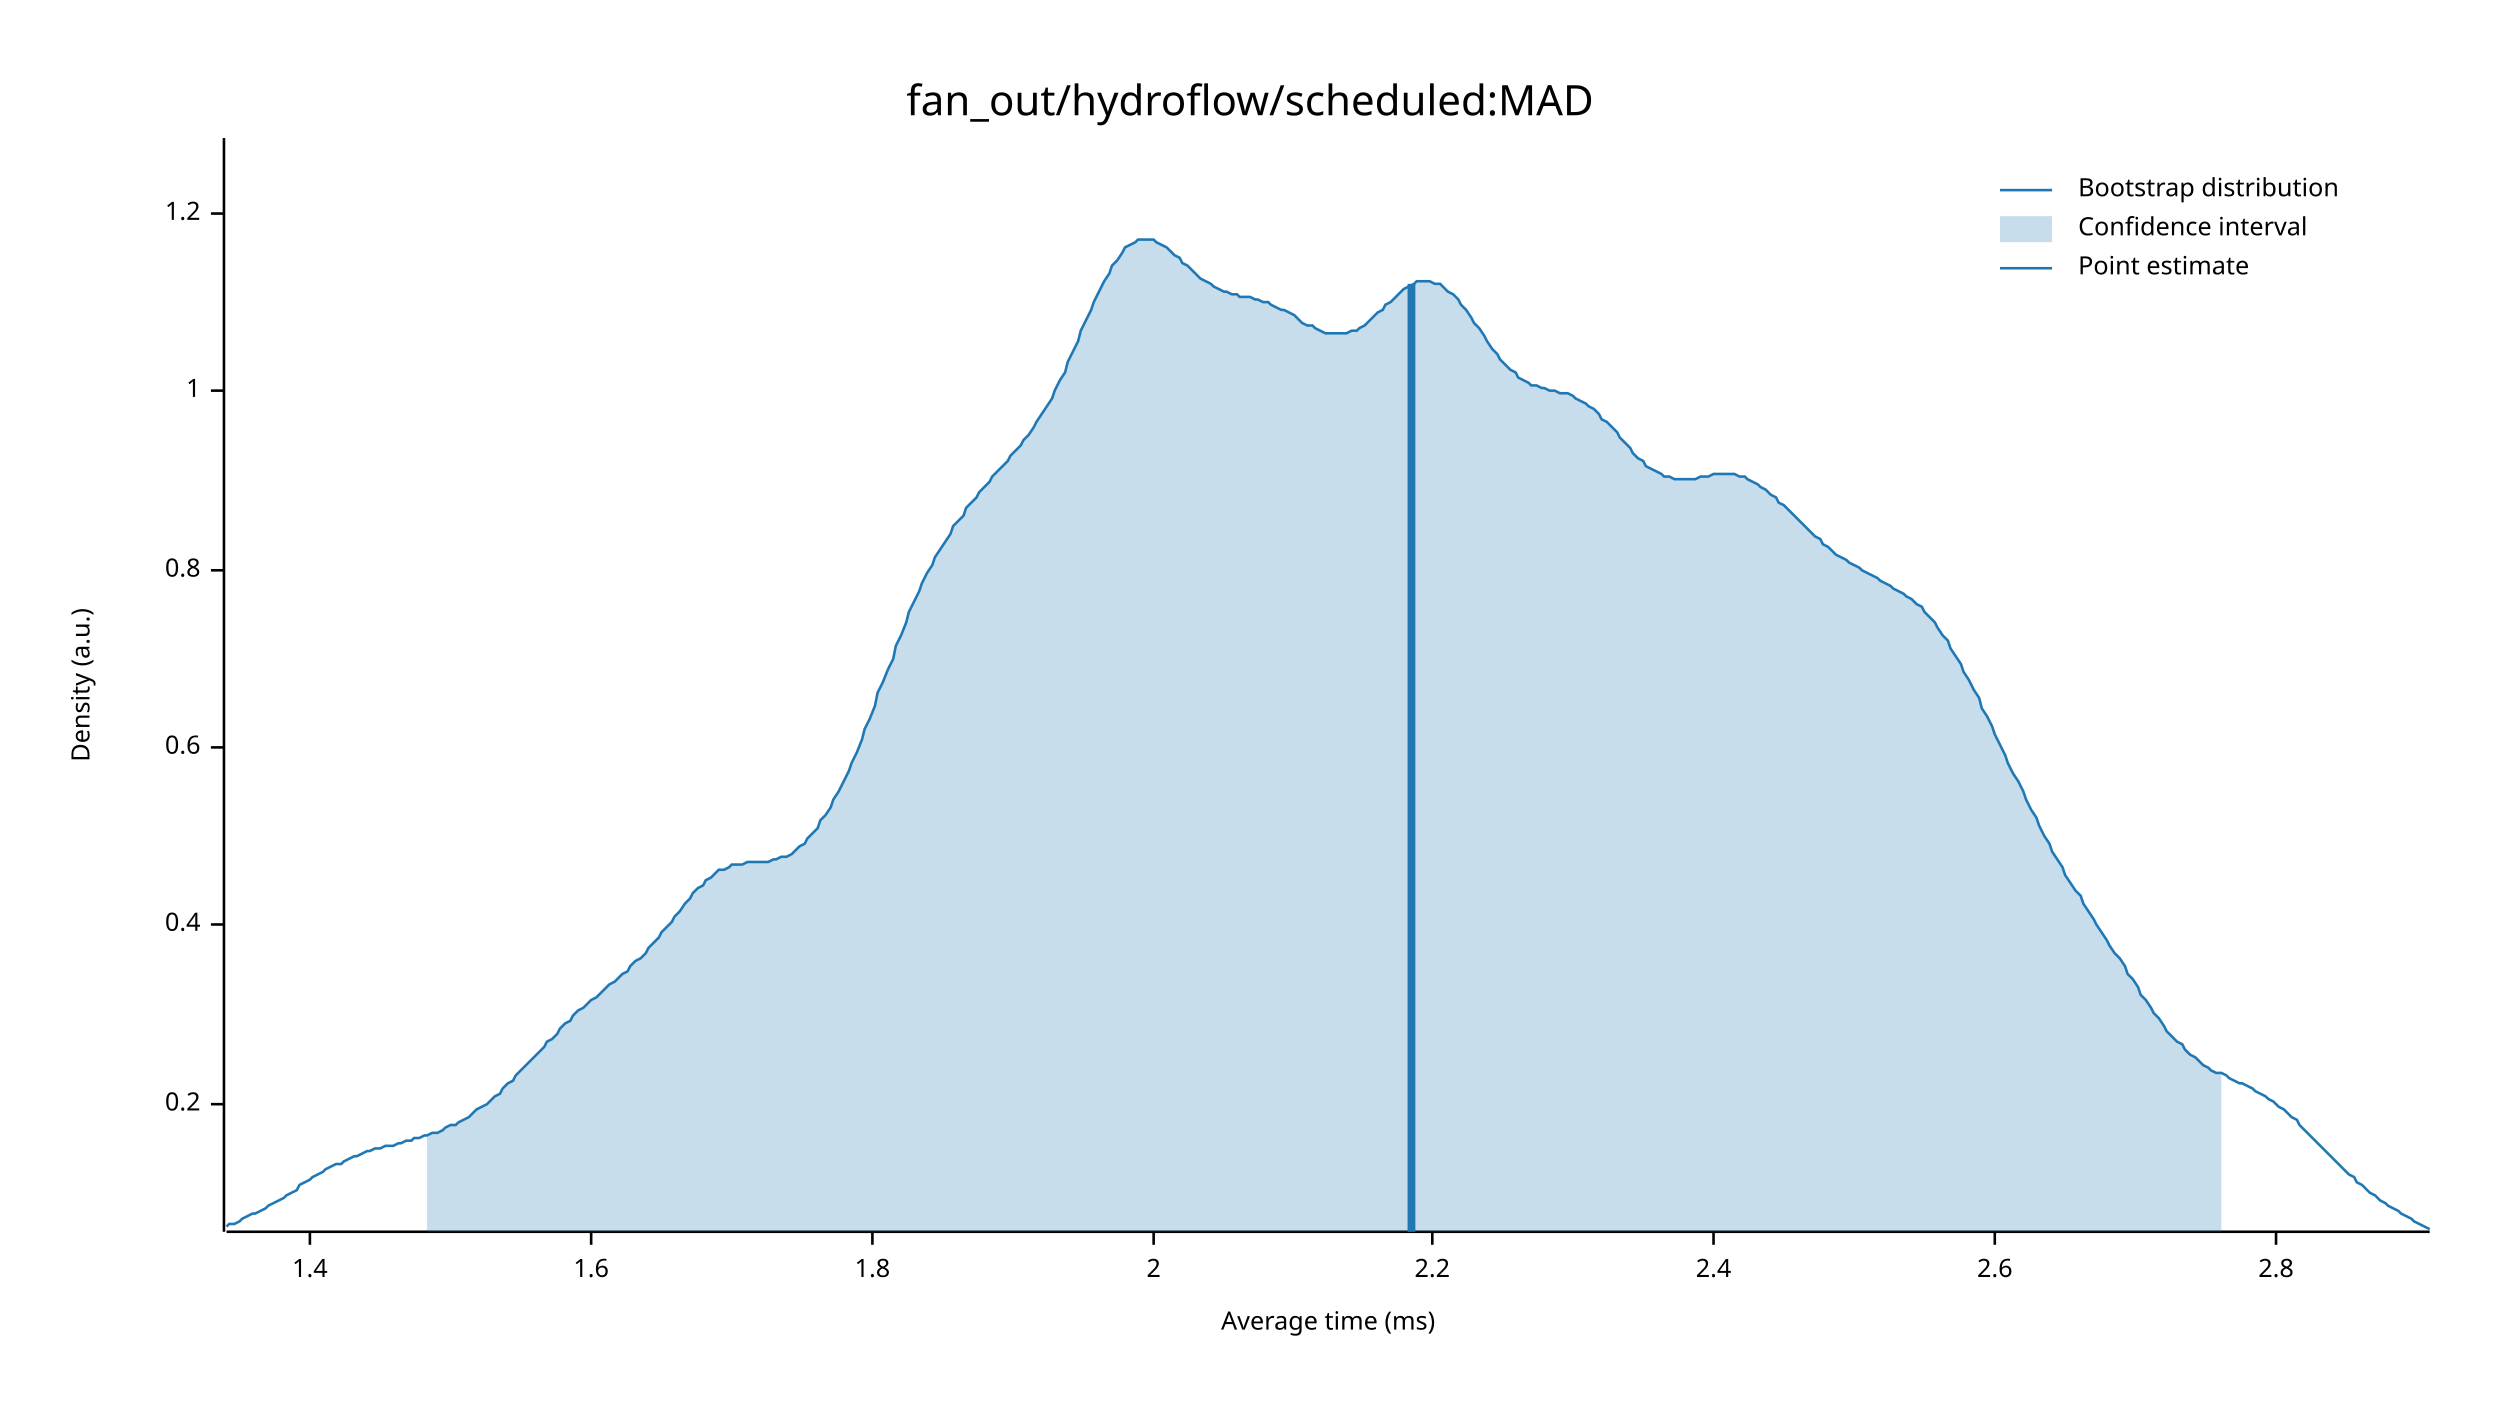
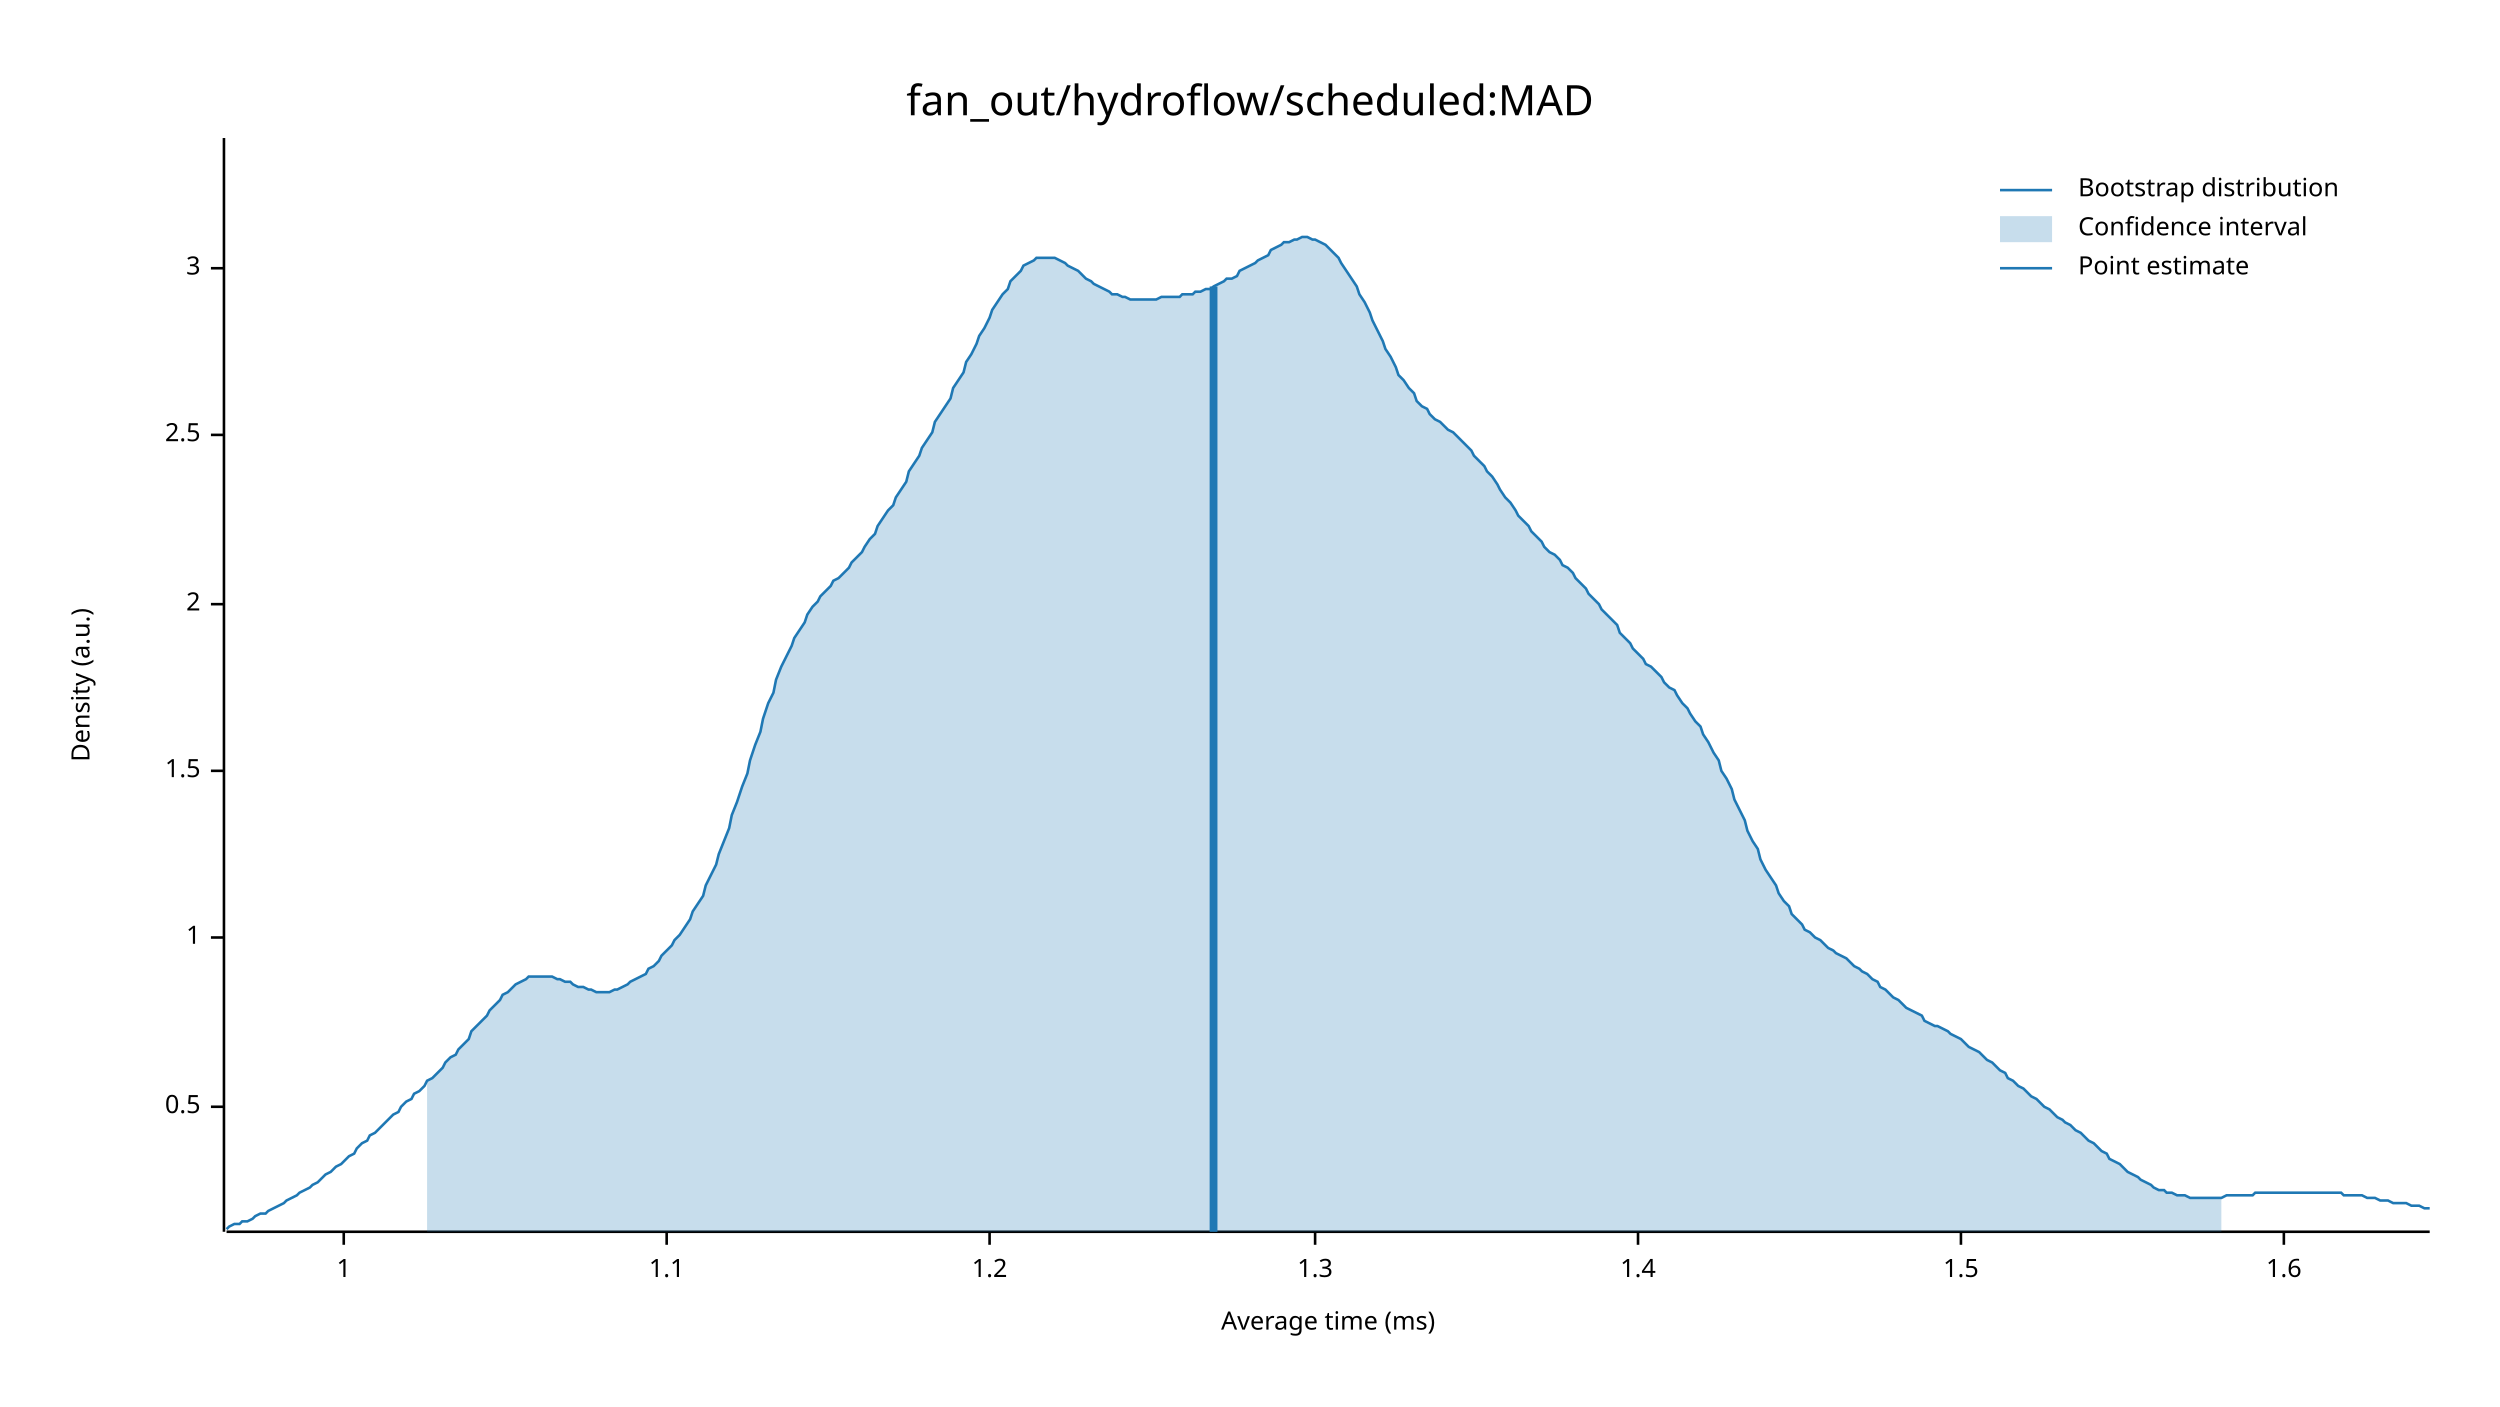
<svg xmlns="http://www.w3.org/2000/svg" width="960" height="540" viewBox="0 0 960 540">
  <text x="480" y="32" dy="0.76em" text-anchor="middle" font-family="sans-serif" font-size="16.129" opacity="1" fill="#000000">
fan_out/hydroflow/scheduled:MAD
</text>
  <text x="27" y="263" dy="0.76em" text-anchor="middle" font-family="sans-serif" font-size="9.677" opacity="1" fill="#000000" transform="rotate(270, 27, 263)">
Density (a.u.)
</text>
  <text x="510" y="513" dy="-0.5ex" text-anchor="middle" font-family="sans-serif" font-size="9.677" opacity="1" fill="#000000">
Average time (ms)
</text>
  <polyline fill="none" opacity="1" stroke="#000000" stroke-width="1" points="86,53 86,473 " />
-   <text x="77" y="424" dy="0.5ex" text-anchor="end" font-family="sans-serif" font-size="9.677" opacity="1" fill="#000000">
- 0.2
+   <text x="77" y="425" dy="0.5ex" text-anchor="end" font-family="sans-serif" font-size="9.677" opacity="1" fill="#000000">
+ 0.5
</text>
-   <polyline fill="none" opacity="1" stroke="#000000" stroke-width="1" points="81,424 86,424 " />
-   <text x="77" y="355" dy="0.5ex" text-anchor="end" font-family="sans-serif" font-size="9.677" opacity="1" fill="#000000">
- 0.4
- </text>
-   <polyline fill="none" opacity="1" stroke="#000000" stroke-width="1" points="81,355 86,355 " />
-   <text x="77" y="287" dy="0.5ex" text-anchor="end" font-family="sans-serif" font-size="9.677" opacity="1" fill="#000000">
- 0.6
- </text>
-   <polyline fill="none" opacity="1" stroke="#000000" stroke-width="1" points="81,287 86,287 " />
-   <text x="77" y="219" dy="0.5ex" text-anchor="end" font-family="sans-serif" font-size="9.677" opacity="1" fill="#000000">
- 0.8
- </text>
-   <polyline fill="none" opacity="1" stroke="#000000" stroke-width="1" points="81,219 86,219 " />
-   <text x="77" y="150" dy="0.5ex" text-anchor="end" font-family="sans-serif" font-size="9.677" opacity="1" fill="#000000">
+   <polyline fill="none" opacity="1" stroke="#000000" stroke-width="1" points="81,425 86,425 " />
+   <text x="77" y="360" dy="0.5ex" text-anchor="end" font-family="sans-serif" font-size="9.677" opacity="1" fill="#000000">
1
</text>
-   <polyline fill="none" opacity="1" stroke="#000000" stroke-width="1" points="81,150 86,150 " />
-   <text x="77" y="82" dy="0.5ex" text-anchor="end" font-family="sans-serif" font-size="9.677" opacity="1" fill="#000000">
+   <polyline fill="none" opacity="1" stroke="#000000" stroke-width="1" points="81,360 86,360 " />
+   <text x="77" y="296" dy="0.5ex" text-anchor="end" font-family="sans-serif" font-size="9.677" opacity="1" fill="#000000">
+ 1.5
+ </text>
+   <polyline fill="none" opacity="1" stroke="#000000" stroke-width="1" points="81,296 86,296 " />
+   <text x="77" y="232" dy="0.5ex" text-anchor="end" font-family="sans-serif" font-size="9.677" opacity="1" fill="#000000">
+ 2
+ </text>
+   <polyline fill="none" opacity="1" stroke="#000000" stroke-width="1" points="81,232 86,232 " />
+   <text x="77" y="167" dy="0.5ex" text-anchor="end" font-family="sans-serif" font-size="9.677" opacity="1" fill="#000000">
+ 2.5
+ </text>
+   <polyline fill="none" opacity="1" stroke="#000000" stroke-width="1" points="81,167 86,167 " />
+   <text x="77" y="103" dy="0.5ex" text-anchor="end" font-family="sans-serif" font-size="9.677" opacity="1" fill="#000000">
+ 3
+ </text>
+   <polyline fill="none" opacity="1" stroke="#000000" stroke-width="1" points="81,103 86,103 " />
+   <polyline fill="none" opacity="1" stroke="#000000" stroke-width="1" points="87,473 933,473 " />
+   <text x="132" y="483" dy="0.76em" text-anchor="middle" font-family="sans-serif" font-size="9.677" opacity="1" fill="#000000">
+ 1
+ </text>
+   <polyline fill="none" opacity="1" stroke="#000000" stroke-width="1" points="132,473 132,478 " />
+   <text x="256" y="483" dy="0.76em" text-anchor="middle" font-family="sans-serif" font-size="9.677" opacity="1" fill="#000000">
+ 1.1
+ </text>
+   <polyline fill="none" opacity="1" stroke="#000000" stroke-width="1" points="256,473 256,478 " />
+   <text x="380" y="483" dy="0.76em" text-anchor="middle" font-family="sans-serif" font-size="9.677" opacity="1" fill="#000000">
1.2
</text>
-   <polyline fill="none" opacity="1" stroke="#000000" stroke-width="1" points="81,82 86,82 " />
-   <polyline fill="none" opacity="1" stroke="#000000" stroke-width="1" points="87,473 933,473 " />
-   <text x="119" y="483" dy="0.76em" text-anchor="middle" font-family="sans-serif" font-size="9.677" opacity="1" fill="#000000">
+   <polyline fill="none" opacity="1" stroke="#000000" stroke-width="1" points="380,473 380,478 " />
+   <text x="505" y="483" dy="0.76em" text-anchor="middle" font-family="sans-serif" font-size="9.677" opacity="1" fill="#000000">
+ 1.3
+ </text>
+   <polyline fill="none" opacity="1" stroke="#000000" stroke-width="1" points="505,473 505,478 " />
+   <text x="629" y="483" dy="0.76em" text-anchor="middle" font-family="sans-serif" font-size="9.677" opacity="1" fill="#000000">
1.4
</text>
-   <polyline fill="none" opacity="1" stroke="#000000" stroke-width="1" points="119,473 119,478 " />
-   <text x="227" y="483" dy="0.76em" text-anchor="middle" font-family="sans-serif" font-size="9.677" opacity="1" fill="#000000">
+   <polyline fill="none" opacity="1" stroke="#000000" stroke-width="1" points="629,473 629,478 " />
+   <text x="753" y="483" dy="0.76em" text-anchor="middle" font-family="sans-serif" font-size="9.677" opacity="1" fill="#000000">
+ 1.5
+ </text>
+   <polyline fill="none" opacity="1" stroke="#000000" stroke-width="1" points="753,473 753,478 " />
+   <text x="877" y="483" dy="0.76em" text-anchor="middle" font-family="sans-serif" font-size="9.677" opacity="1" fill="#000000">
1.6
</text>
-   <polyline fill="none" opacity="1" stroke="#000000" stroke-width="1" points="227,473 227,478 " />
-   <text x="335" y="483" dy="0.76em" text-anchor="middle" font-family="sans-serif" font-size="9.677" opacity="1" fill="#000000">
- 1.8
- </text>
-   <polyline fill="none" opacity="1" stroke="#000000" stroke-width="1" points="335,473 335,478 " />
-   <text x="443" y="483" dy="0.76em" text-anchor="middle" font-family="sans-serif" font-size="9.677" opacity="1" fill="#000000">
- 2
- </text>
-   <polyline fill="none" opacity="1" stroke="#000000" stroke-width="1" points="443,473 443,478 " />
-   <text x="550" y="483" dy="0.76em" text-anchor="middle" font-family="sans-serif" font-size="9.677" opacity="1" fill="#000000">
- 2.2
- </text>
-   <polyline fill="none" opacity="1" stroke="#000000" stroke-width="1" points="550,473 550,478 " />
-   <text x="658" y="483" dy="0.76em" text-anchor="middle" font-family="sans-serif" font-size="9.677" opacity="1" fill="#000000">
- 2.4
- </text>
-   <polyline fill="none" opacity="1" stroke="#000000" stroke-width="1" points="658,473 658,478 " />
-   <text x="766" y="483" dy="0.76em" text-anchor="middle" font-family="sans-serif" font-size="9.677" opacity="1" fill="#000000">
- 2.6
- </text>
-   <polyline fill="none" opacity="1" stroke="#000000" stroke-width="1" points="766,473 766,478 " />
-   <text x="874" y="483" dy="0.76em" text-anchor="middle" font-family="sans-serif" font-size="9.677" opacity="1" fill="#000000">
- 2.8
- </text>
-   <polyline fill="none" opacity="1" stroke="#000000" stroke-width="1" points="874,473 874,478 " />
-   <polyline fill="none" opacity="1" stroke="#1F78B4" stroke-width="1" points="87,471 88,470 90,470 92,469 93,468 95,467 97,466 98,466 100,465 102,464 103,463 105,462 107,461 109,460 110,459 112,458 114,457 115,455 117,454 119,453 120,452 122,451 124,450 125,449 127,448 129,447 131,447 132,446 134,445 136,444 137,444 139,443 141,442 142,442 144,441 146,441 148,440 149,440 151,440 153,439 154,439 156,438 158,438 159,437 161,437 163,436 164,436 166,435 168,435 170,434 171,433 173,432 175,432 176,431 178,430 180,429 181,428 183,426 185,425 187,424 188,423 190,421 192,420 193,418 195,416 197,415 198,413 200,411 202,409 203,408 205,406 207,404 209,402 210,400 212,399 214,397 215,395 217,393 219,392 220,390 222,388 224,387 226,385 227,384 229,383 231,381 232,380 234,378 236,377 237,376 239,374 241,373 242,371 244,369 246,368 248,366 249,364 251,362 253,360 254,358 256,356 258,354 259,352 261,350 263,347 265,345 266,343 268,341 270,340 271,338 273,337 275,335 276,334 278,334 280,333 281,332 283,332 285,332 287,331 288,331 290,331 292,331 293,331 295,331 297,330 298,330 300,329 302,329 304,328 305,327 307,325 309,324 310,322 312,320 314,318 315,315 317,313 319,310 320,307 322,304 324,300 326,296 327,293 329,289 331,284 332,280 334,276 336,271 337,266 339,262 341,257 343,253 344,248 346,244 348,239 349,235 351,231 353,227 354,224 356,220 358,217 359,214 361,211 363,208 365,205 366,202 368,200 370,198 371,195 373,193 375,191 376,189 378,187 380,185 381,183 383,181 385,179 387,177 388,175 390,173 392,171 393,169 395,167 397,164 398,162 400,159 402,156 404,153 405,150 407,146 409,143 410,139 412,135 414,131 415,127 417,123 419,119 420,116 422,112 424,108 426,105 427,102 429,100 431,97 432,95 434,94 436,93 437,92 439,92 441,92 443,92 444,93 446,94 448,95 449,96 451,98 453,99 454,101 456,102 458,104 459,105 461,107 463,108 465,109 466,110 468,111 470,112 471,112 473,113 475,113 476,114 478,114 480,114 482,115 483,115 485,116 487,116 488,117 490,118 492,119 493,119 495,120 497,121 498,122 500,124 502,125 504,125 505,126 507,127 509,128 510,128 512,128 514,128 515,128 517,128 519,127 521,127 522,126 524,125 526,123 527,122 529,120 531,119 532,117 534,116 536,114 537,113 539,111 541,110 543,109 544,108 546,108 548,108 549,108 551,109 553,109 554,110 556,112 558,113 560,115 561,117 563,119 565,122 566,124 568,126 570,129 571,131 573,134 575,136 576,138 578,140 580,142 582,143 583,145 585,146 587,147 588,148 590,148 592,149 593,149 595,150 597,150 599,151 600,151 602,151 604,152 605,153 607,154 609,155 610,156 612,157 614,159 615,161 617,162 619,164 621,166 622,168 624,170 626,172 627,174 629,176 631,177 632,179 634,180 636,181 638,182 639,183 641,183 643,184 644,184 646,184 648,184 649,184 651,184 653,183 654,183 656,183 658,182 660,182 661,182 663,182 665,182 666,182 668,183 670,183 671,184 673,185 675,186 676,187 678,188 680,190 682,191 683,193 685,194 687,196 688,197 690,199 692,201 693,202 695,204 697,206 699,207 700,209 702,210 704,212 705,213 707,214 709,215 710,216 712,217 714,218 715,219 717,220 719,221 721,222 722,223 724,224 726,225 727,226 729,227 731,228 732,229 734,230 736,232 738,233 739,235 741,237 743,239 744,241 746,244 748,246 749,249 751,252 753,255 754,258 756,261 758,265 760,268 761,272 763,275 765,279 766,282 768,286 770,290 771,293 773,297 775,300 777,304 778,307 780,311 782,314 783,317 785,321 787,324 788,327 790,330 792,333 793,336 795,339 797,342 799,344 800,347 802,350 804,353 805,355 807,358 809,361 810,363 812,366 814,368 816,371 817,374 819,376 821,379 822,382 824,384 826,387 827,389 829,391 831,394 832,396 834,398 836,400 838,401 839,403 841,405 843,406 844,407 846,409 848,410 849,411 851,412 853,412 855,413 856,414 858,415 860,416 861,416 863,417 865,418 866,419 868,420 870,421 871,422 873,423 875,425 877,426 878,427 880,429 882,430 883,432 885,434 887,436 888,437 890,439 892,441 894,443 895,444 897,446 899,448 900,449 902,451 904,452 905,454 907,455 909,457 910,458 912,459 914,461 916,462 917,463 919,464 921,465 922,466 924,467 926,468 927,469 929,470 931,471 933,472 " />
-   <polygon opacity="0.25" fill="#1F78B4" points="164,436 166,435 168,435 170,434 171,433 173,432 175,432 176,431 178,430 180,429 181,428 183,426 185,425 187,424 188,423 190,421 192,420 193,418 195,416 197,415 198,413 200,411 202,409 203,408 205,406 207,404 209,402 210,400 212,399 214,397 215,395 217,393 219,392 220,390 222,388 224,387 226,385 227,384 229,383 231,381 232,380 234,378 236,377 237,376 239,374 241,373 242,371 244,369 246,368 248,366 249,364 251,362 253,360 254,358 256,356 258,354 259,352 261,350 263,347 265,345 266,343 268,341 270,340 271,338 273,337 275,335 276,334 278,334 280,333 281,332 283,332 285,332 287,331 288,331 290,331 292,331 293,331 295,331 297,330 298,330 300,329 302,329 304,328 305,327 307,325 309,324 310,322 312,320 314,318 315,315 317,313 319,310 320,307 322,304 324,300 326,296 327,293 329,289 331,284 332,280 334,276 336,271 337,266 339,262 341,257 343,253 344,248 346,244 348,239 349,235 351,231 353,227 354,224 356,220 358,217 359,214 361,211 363,208 365,205 366,202 368,200 370,198 371,195 373,193 375,191 376,189 378,187 380,185 381,183 383,181 385,179 387,177 388,175 390,173 392,171 393,169 395,167 397,164 398,162 400,159 402,156 404,153 405,150 407,146 409,143 410,139 412,135 414,131 415,127 417,123 419,119 420,116 422,112 424,108 426,105 427,102 429,100 431,97 432,95 434,94 436,93 437,92 439,92 441,92 443,92 444,93 446,94 448,95 449,96 451,98 453,99 454,101 456,102 458,104 459,105 461,107 463,108 465,109 466,110 468,111 470,112 471,112 473,113 475,113 476,114 478,114 480,114 482,115 483,115 485,116 487,116 488,117 490,118 492,119 493,119 495,120 497,121 498,122 500,124 502,125 504,125 505,126 507,127 509,128 510,128 512,128 514,128 515,128 517,128 519,127 521,127 522,126 524,125 526,123 527,122 529,120 531,119 532,117 534,116 536,114 537,113 539,111 541,110 543,109 544,108 546,108 548,108 549,108 551,109 553,109 554,110 556,112 558,113 560,115 561,117 563,119 565,122 566,124 568,126 570,129 571,131 573,134 575,136 576,138 578,140 580,142 582,143 583,145 585,146 587,147 588,148 590,148 592,149 593,149 595,150 597,150 599,151 600,151 602,151 604,152 605,153 607,154 609,155 610,156 612,157 614,159 615,161 617,162 619,164 621,166 622,168 624,170 626,172 627,174 629,176 631,177 632,179 634,180 636,181 638,182 639,183 641,183 643,184 644,184 646,184 648,184 649,184 651,184 653,183 654,183 656,183 658,182 660,182 661,182 663,182 665,182 666,182 668,183 670,183 671,184 673,185 675,186 676,187 678,188 680,190 682,191 683,193 685,194 687,196 688,197 690,199 692,201 693,202 695,204 697,206 699,207 700,209 702,210 704,212 705,213 707,214 709,215 710,216 712,217 714,218 715,219 717,220 719,221 721,222 722,223 724,224 726,225 727,226 729,227 731,228 732,229 734,230 736,232 738,233 739,235 741,237 743,239 744,241 746,244 748,246 749,249 751,252 753,255 754,258 756,261 758,265 760,268 761,272 763,275 765,279 766,282 768,286 770,290 771,293 773,297 775,300 777,304 778,307 780,311 782,314 783,317 785,321 787,324 788,327 790,330 792,333 793,336 795,339 797,342 799,344 800,347 802,350 804,353 805,355 807,358 809,361 810,363 812,366 814,368 816,371 817,374 819,376 821,379 822,382 824,384 826,387 827,389 829,391 831,394 832,396 834,398 836,400 838,401 839,403 841,405 843,406 844,407 846,409 848,410 849,411 851,412 853,412 853,473 164,473 " />
-   <polyline fill="none" opacity="1" stroke="#1F78B4" stroke-width="3" points="542,473 542,109 " />
+   <polyline fill="none" opacity="1" stroke="#000000" stroke-width="1" points="877,473 877,478 " />
+   <polyline fill="none" opacity="1" stroke="#1F78B4" stroke-width="1" points="87,472 88,471 90,470 92,470 93,469 95,469 97,468 98,467 100,466 102,466 103,465 105,464 107,463 109,462 110,461 112,460 114,459 115,458 117,457 119,456 120,455 122,454 124,452 125,451 127,450 129,448 131,447 132,446 134,444 136,443 137,441 139,439 141,438 142,436 144,435 146,433 148,431 149,430 151,428 153,427 154,425 156,423 158,422 159,420 161,419 163,417 164,415 166,414 168,412 170,410 171,408 173,406 175,405 176,403 178,401 180,399 181,396 183,394 185,392 187,390 188,388 190,386 192,384 193,382 195,381 197,379 198,378 200,377 202,376 203,375 205,375 207,375 209,375 210,375 212,375 214,376 215,376 217,377 219,377 220,378 222,379 224,379 226,380 227,380 229,381 231,381 232,381 234,381 236,380 237,380 239,379 241,378 242,377 244,376 246,375 248,374 249,372 251,371 253,369 254,367 256,365 258,363 259,361 261,359 263,356 265,353 266,350 268,347 270,344 271,340 273,336 275,332 276,328 278,323 280,318 281,313 283,308 285,302 287,297 288,292 290,286 292,281 293,276 295,270 297,266 298,261 300,256 302,252 304,248 305,245 307,242 309,239 310,236 312,233 314,231 315,229 317,227 319,225 320,223 322,222 324,220 326,218 327,216 329,214 331,212 332,210 334,207 336,205 337,202 339,199 341,196 343,194 344,191 346,188 348,185 349,181 351,178 353,175 354,172 356,169 358,166 359,162 361,159 363,156 365,153 366,149 368,146 370,143 371,139 373,136 375,132 376,129 378,126 380,122 381,119 383,116 385,113 387,111 388,108 390,106 392,104 393,102 395,101 397,100 398,99 400,99 402,99 404,99 405,99 407,100 409,101 410,102 412,103 414,104 415,105 417,107 419,108 420,109 422,110 424,111 426,112 427,113 429,113 431,114 432,114 434,115 436,115 437,115 439,115 441,115 443,115 444,115 446,114 448,114 449,114 451,114 453,114 454,113 456,113 458,113 459,112 461,112 463,111 465,111 466,110 468,109 470,108 471,107 473,107 475,106 476,104 478,103 480,102 482,101 483,100 485,99 487,98 488,96 490,95 492,94 493,93 495,93 497,92 498,92 500,91 502,91 504,92 505,92 507,93 509,94 510,95 512,97 514,99 515,101 517,104 519,107 521,110 522,113 524,116 526,120 527,123 529,127 531,131 532,134 534,137 536,141 537,144 539,146 541,149 543,151 544,154 546,156 548,157 549,159 551,161 553,162 554,163 556,165 558,166 560,168 561,169 563,171 565,173 566,175 568,177 570,179 571,181 573,183 575,186 576,188 578,191 580,193 582,196 583,198 585,200 587,202 588,204 590,206 592,208 593,210 595,212 597,213 599,215 600,217 602,218 604,220 605,222 607,224 609,226 610,228 612,230 614,232 615,234 617,236 619,238 621,240 622,243 624,245 626,247 627,249 629,251 631,253 632,255 634,256 636,258 638,260 639,262 641,264 643,265 644,267 646,270 648,272 649,274 651,277 653,279 654,282 656,285 658,289 660,292 661,296 663,299 665,303 666,307 668,311 670,315 671,319 673,323 675,326 676,330 678,334 680,337 682,340 683,343 685,346 687,348 688,351 690,353 692,355 693,357 695,358 697,360 699,361 700,362 702,364 704,365 705,366 707,367 709,368 710,369 712,371 714,372 715,373 717,374 719,376 721,377 722,379 724,380 726,382 727,383 729,384 731,386 732,387 734,388 736,389 738,390 739,392 741,393 743,394 744,394 746,395 748,396 749,397 751,398 753,399 754,400 756,402 758,403 760,404 761,405 763,407 765,408 766,409 768,411 770,412 771,414 773,415 775,417 777,418 778,419 780,421 782,422 783,423 785,425 787,426 788,427 790,429 792,430 793,431 795,432 797,434 799,435 800,436 802,438 804,439 805,440 807,442 809,443 810,445 812,446 814,447 816,449 817,450 819,451 821,452 822,453 824,454 826,455 827,456 829,457 831,457 832,458 834,458 836,459 838,459 839,459 841,460 843,460 844,460 846,460 848,460 849,460 851,460 853,460 855,459 856,459 858,459 860,459 861,459 863,459 865,459 866,458 868,458 870,458 871,458 873,458 875,458 877,458 878,458 880,458 882,458 883,458 885,458 887,458 888,458 890,458 892,458 894,458 895,458 897,458 899,458 900,459 902,459 904,459 905,459 907,459 909,460 910,460 912,460 914,461 916,461 917,461 919,462 921,462 922,462 924,462 926,463 927,463 929,463 931,464 933,464 " />
+   <polygon opacity="0.25" fill="#1F78B4" points="164,415 166,414 168,412 170,410 171,408 173,406 175,405 176,403 178,401 180,399 181,396 183,394 185,392 187,390 188,388 190,386 192,384 193,382 195,381 197,379 198,378 200,377 202,376 203,375 205,375 207,375 209,375 210,375 212,375 214,376 215,376 217,377 219,377 220,378 222,379 224,379 226,380 227,380 229,381 231,381 232,381 234,381 236,380 237,380 239,379 241,378 242,377 244,376 246,375 248,374 249,372 251,371 253,369 254,367 256,365 258,363 259,361 261,359 263,356 265,353 266,350 268,347 270,344 271,340 273,336 275,332 276,328 278,323 280,318 281,313 283,308 285,302 287,297 288,292 290,286 292,281 293,276 295,270 297,266 298,261 300,256 302,252 304,248 305,245 307,242 309,239 310,236 312,233 314,231 315,229 317,227 319,225 320,223 322,222 324,220 326,218 327,216 329,214 331,212 332,210 334,207 336,205 337,202 339,199 341,196 343,194 344,191 346,188 348,185 349,181 351,178 353,175 354,172 356,169 358,166 359,162 361,159 363,156 365,153 366,149 368,146 370,143 371,139 373,136 375,132 376,129 378,126 380,122 381,119 383,116 385,113 387,111 388,108 390,106 392,104 393,102 395,101 397,100 398,99 400,99 402,99 404,99 405,99 407,100 409,101 410,102 412,103 414,104 415,105 417,107 419,108 420,109 422,110 424,111 426,112 427,113 429,113 431,114 432,114 434,115 436,115 437,115 439,115 441,115 443,115 444,115 446,114 448,114 449,114 451,114 453,114 454,113 456,113 458,113 459,112 461,112 463,111 465,111 466,110 468,109 470,108 471,107 473,107 475,106 476,104 478,103 480,102 482,101 483,100 485,99 487,98 488,96 490,95 492,94 493,93 495,93 497,92 498,92 500,91 502,91 504,92 505,92 507,93 509,94 510,95 512,97 514,99 515,101 517,104 519,107 521,110 522,113 524,116 526,120 527,123 529,127 531,131 532,134 534,137 536,141 537,144 539,146 541,149 543,151 544,154 546,156 548,157 549,159 551,161 553,162 554,163 556,165 558,166 560,168 561,169 563,171 565,173 566,175 568,177 570,179 571,181 573,183 575,186 576,188 578,191 580,193 582,196 583,198 585,200 587,202 588,204 590,206 592,208 593,210 595,212 597,213 599,215 600,217 602,218 604,220 605,222 607,224 609,226 610,228 612,230 614,232 615,234 617,236 619,238 621,240 622,243 624,245 626,247 627,249 629,251 631,253 632,255 634,256 636,258 638,260 639,262 641,264 643,265 644,267 646,270 648,272 649,274 651,277 653,279 654,282 656,285 658,289 660,292 661,296 663,299 665,303 666,307 668,311 670,315 671,319 673,323 675,326 676,330 678,334 680,337 682,340 683,343 685,346 687,348 688,351 690,353 692,355 693,357 695,358 697,360 699,361 700,362 702,364 704,365 705,366 707,367 709,368 710,369 712,371 714,372 715,373 717,374 719,376 721,377 722,379 724,380 726,382 727,383 729,384 731,386 732,387 734,388 736,389 738,390 739,392 741,393 743,394 744,394 746,395 748,396 749,397 751,398 753,399 754,400 756,402 758,403 760,404 761,405 763,407 765,408 766,409 768,411 770,412 771,414 773,415 775,417 777,418 778,419 780,421 782,422 783,423 785,425 787,426 788,427 790,429 792,430 793,431 795,432 797,434 799,435 800,436 802,438 804,439 805,440 807,442 809,443 810,445 812,446 814,447 816,449 817,450 819,451 821,452 822,453 824,454 826,455 827,456 829,457 831,457 832,458 834,458 836,459 838,459 839,459 841,460 843,460 844,460 846,460 848,460 849,460 851,460 853,460 853,473 164,473 " />
+   <polyline fill="none" opacity="1" stroke="#1F78B4" stroke-width="3" points="466,473 466,110 " />
  <text x="798" y="68" dy="0.76em" text-anchor="start" font-family="sans-serif" font-size="9.677" opacity="1" fill="#000000">
Bootstrap distribution
</text>
  <text x="798" y="83" dy="0.76em" text-anchor="start" font-family="sans-serif" font-size="9.677" opacity="1" fill="#000000">
Confidence interval
</text>
  <text x="798" y="98" dy="0.76em" text-anchor="start" font-family="sans-serif" font-size="9.677" opacity="1" fill="#000000">
Point estimate
</text>
  <polyline fill="none" opacity="1" stroke="#1F78B4" stroke-width="1" points="768,73 788,73 " />
  <rect x="768" y="83" width="20" height="10" opacity="0.25" fill="#1F78B4" stroke="none" />
  <polyline fill="none" opacity="1" stroke="#1F78B4" stroke-width="1" points="768,103 788,103 " />
</svg>
